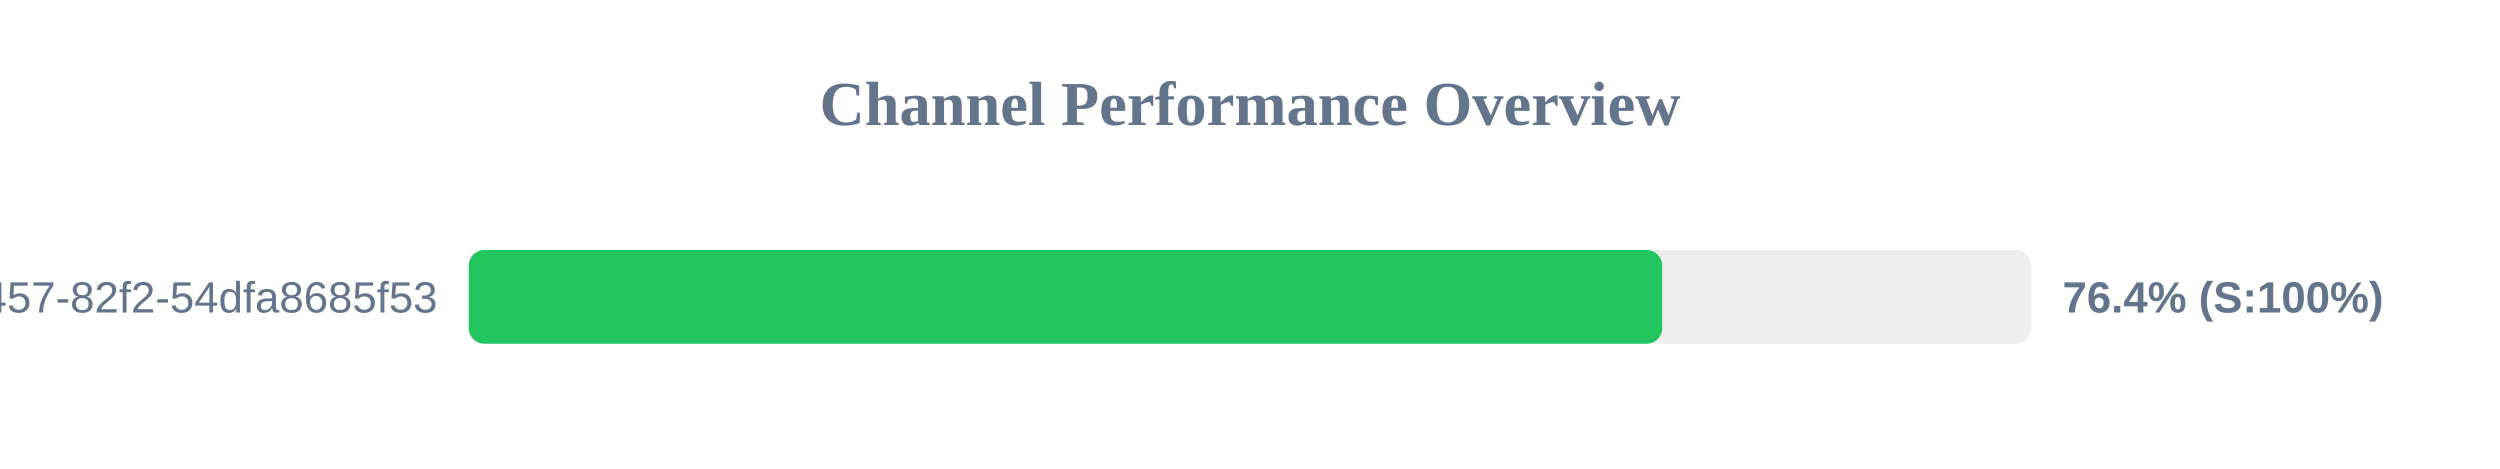
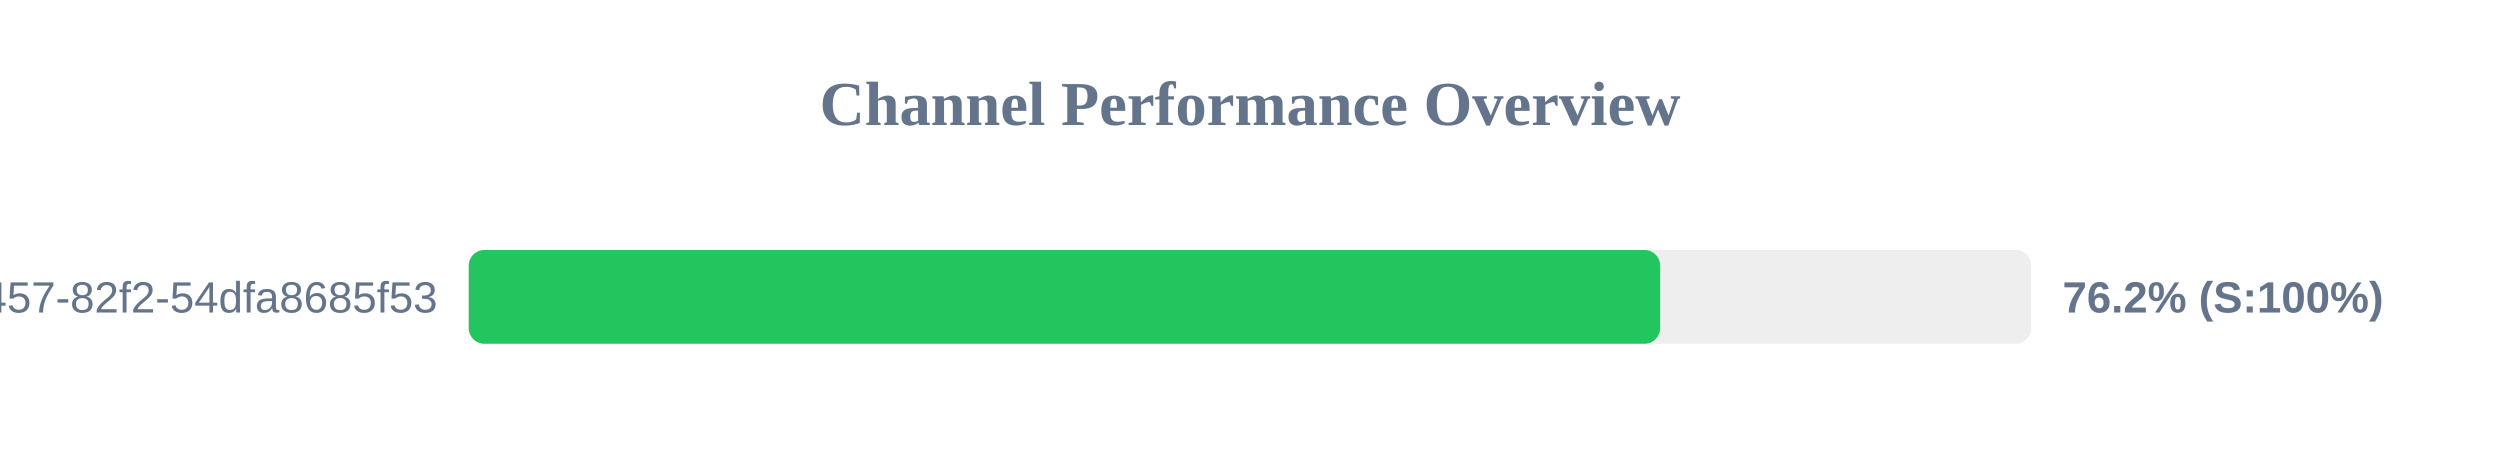
<svg xmlns="http://www.w3.org/2000/svg" width="800" height="150" version="1.1">
  <style>
        .row { font: 14px Arial; fill: #64748b; }
        .score { font: bold 14px Arial; fill: #64748b; }
    </style>
  <text x="400" y="40" text-anchor="middle" font-size="20px" font-weight="bold" fill="#64748b">Channel Performance Overview</text>
  <rect x="150" y="80" width="500" height="30" fill="#eee" rx="5" />
-   <rect x="150" y="80" width="381.9" height="30" fill="#22c55e" rx="5" />
+   <rect x="150" y="80" width="381.25" height="30" fill="#22c55e" rx="5" />
  <text x="140" y="100" text-anchor="end" class="row">?uuid=413c8b50-96bf-4457-82f2-54dfa8685f53</text>
-   <text x="660" y="100" text-anchor="start" class="score">76.4% (S:100%)</text>
+   <text x="660" y="100" text-anchor="start" class="score">76.2% (S:100%)</text>
</svg>
